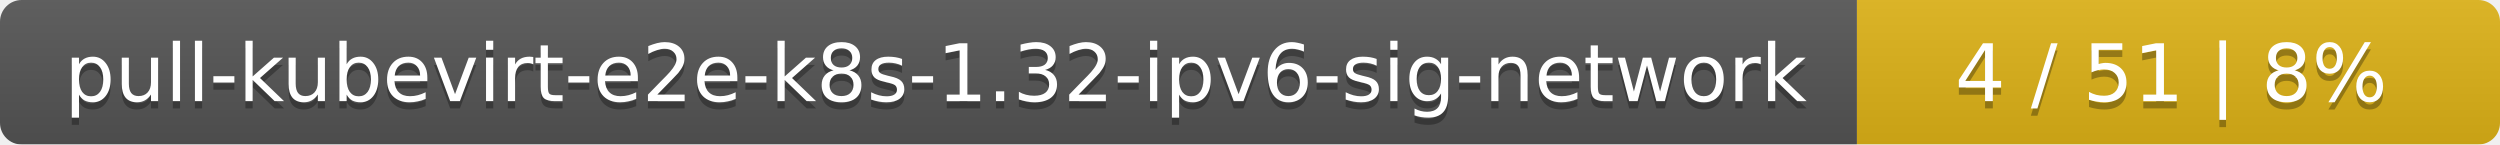
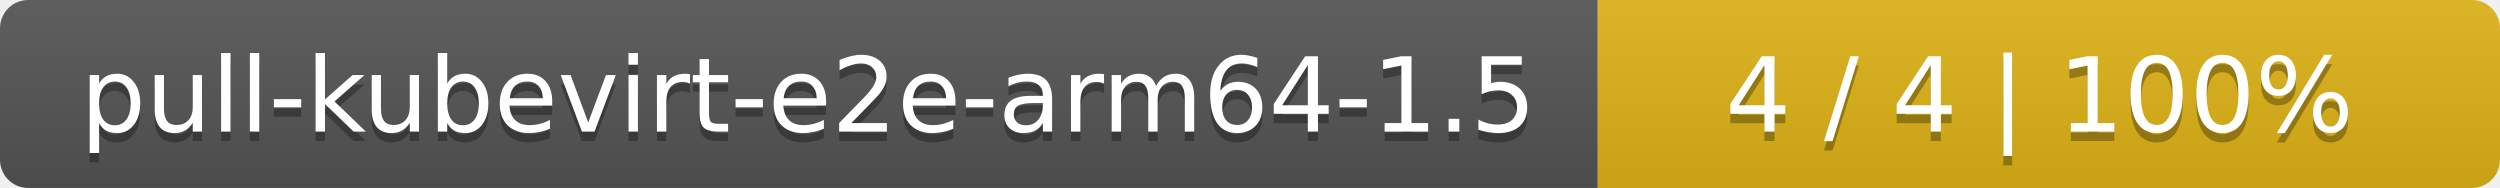
- <svg xmlns="http://www.w3.org/2000/svg" width="346" height="20">
+ <svg xmlns="http://www.w3.org/2000/svg" width="266" height="20">
  <linearGradient id="smooth" x2="0" y2="100%">
    <stop offset="0" stop-color="#bbb" stop-opacity=".1" />
    <stop offset="1" stop-opacity=".1" />
  </linearGradient>
  <mask id="round">
-     <rect width="346" height="20" rx="3" fill="#fff" />
+     <rect width="266" height="20" rx="3" fill="#fff" />
  </mask>
  <g mask="url(#round)">
-     <rect width="257" height="20" fill="#555" />
-     <rect x="257" width="89" height="20" fill="#dfb317" />
-     <rect width="346" height="20" fill="url(#smooth)" />
+     <rect width="170" height="20" fill="#555" />
+     <rect x="170" width="96" height="20" fill="#dfb317" />
+     <rect width="266" height="20" fill="url(#smooth)" />
  </g>
  <g fill="#fff" text-anchor="middle" font-family="DejaVu Sans,Verdana,Geneva,sans-serif" font-size="11">
-     <text x="129.5" y="15" fill="#010101" fill-opacity=".3">pull-kubevirt-e2e-k8s-1.32-ipv6-sig-network</text>
-     <text x="129.5" y="14">pull-kubevirt-e2e-k8s-1.32-ipv6-sig-network</text>
-     <text x="300.5" y="15" fill="#010101" fill-opacity=".3">4 / 51    |    8%</text>
-     <text x="300.5" y="14">4 / 51    |    8%</text>
+     <text x="86" y="15" fill="#010101" fill-opacity=".3">pull-kubevirt-e2e-arm64-1.5</text>
+     <text x="86" y="14">pull-kubevirt-e2e-arm64-1.5</text>
+     <text x="217" y="15" fill="#010101" fill-opacity=".3">4 / 4    |    100%</text>
+     <text x="217" y="14">4 / 4    |    100%</text>
  </g>
</svg>
